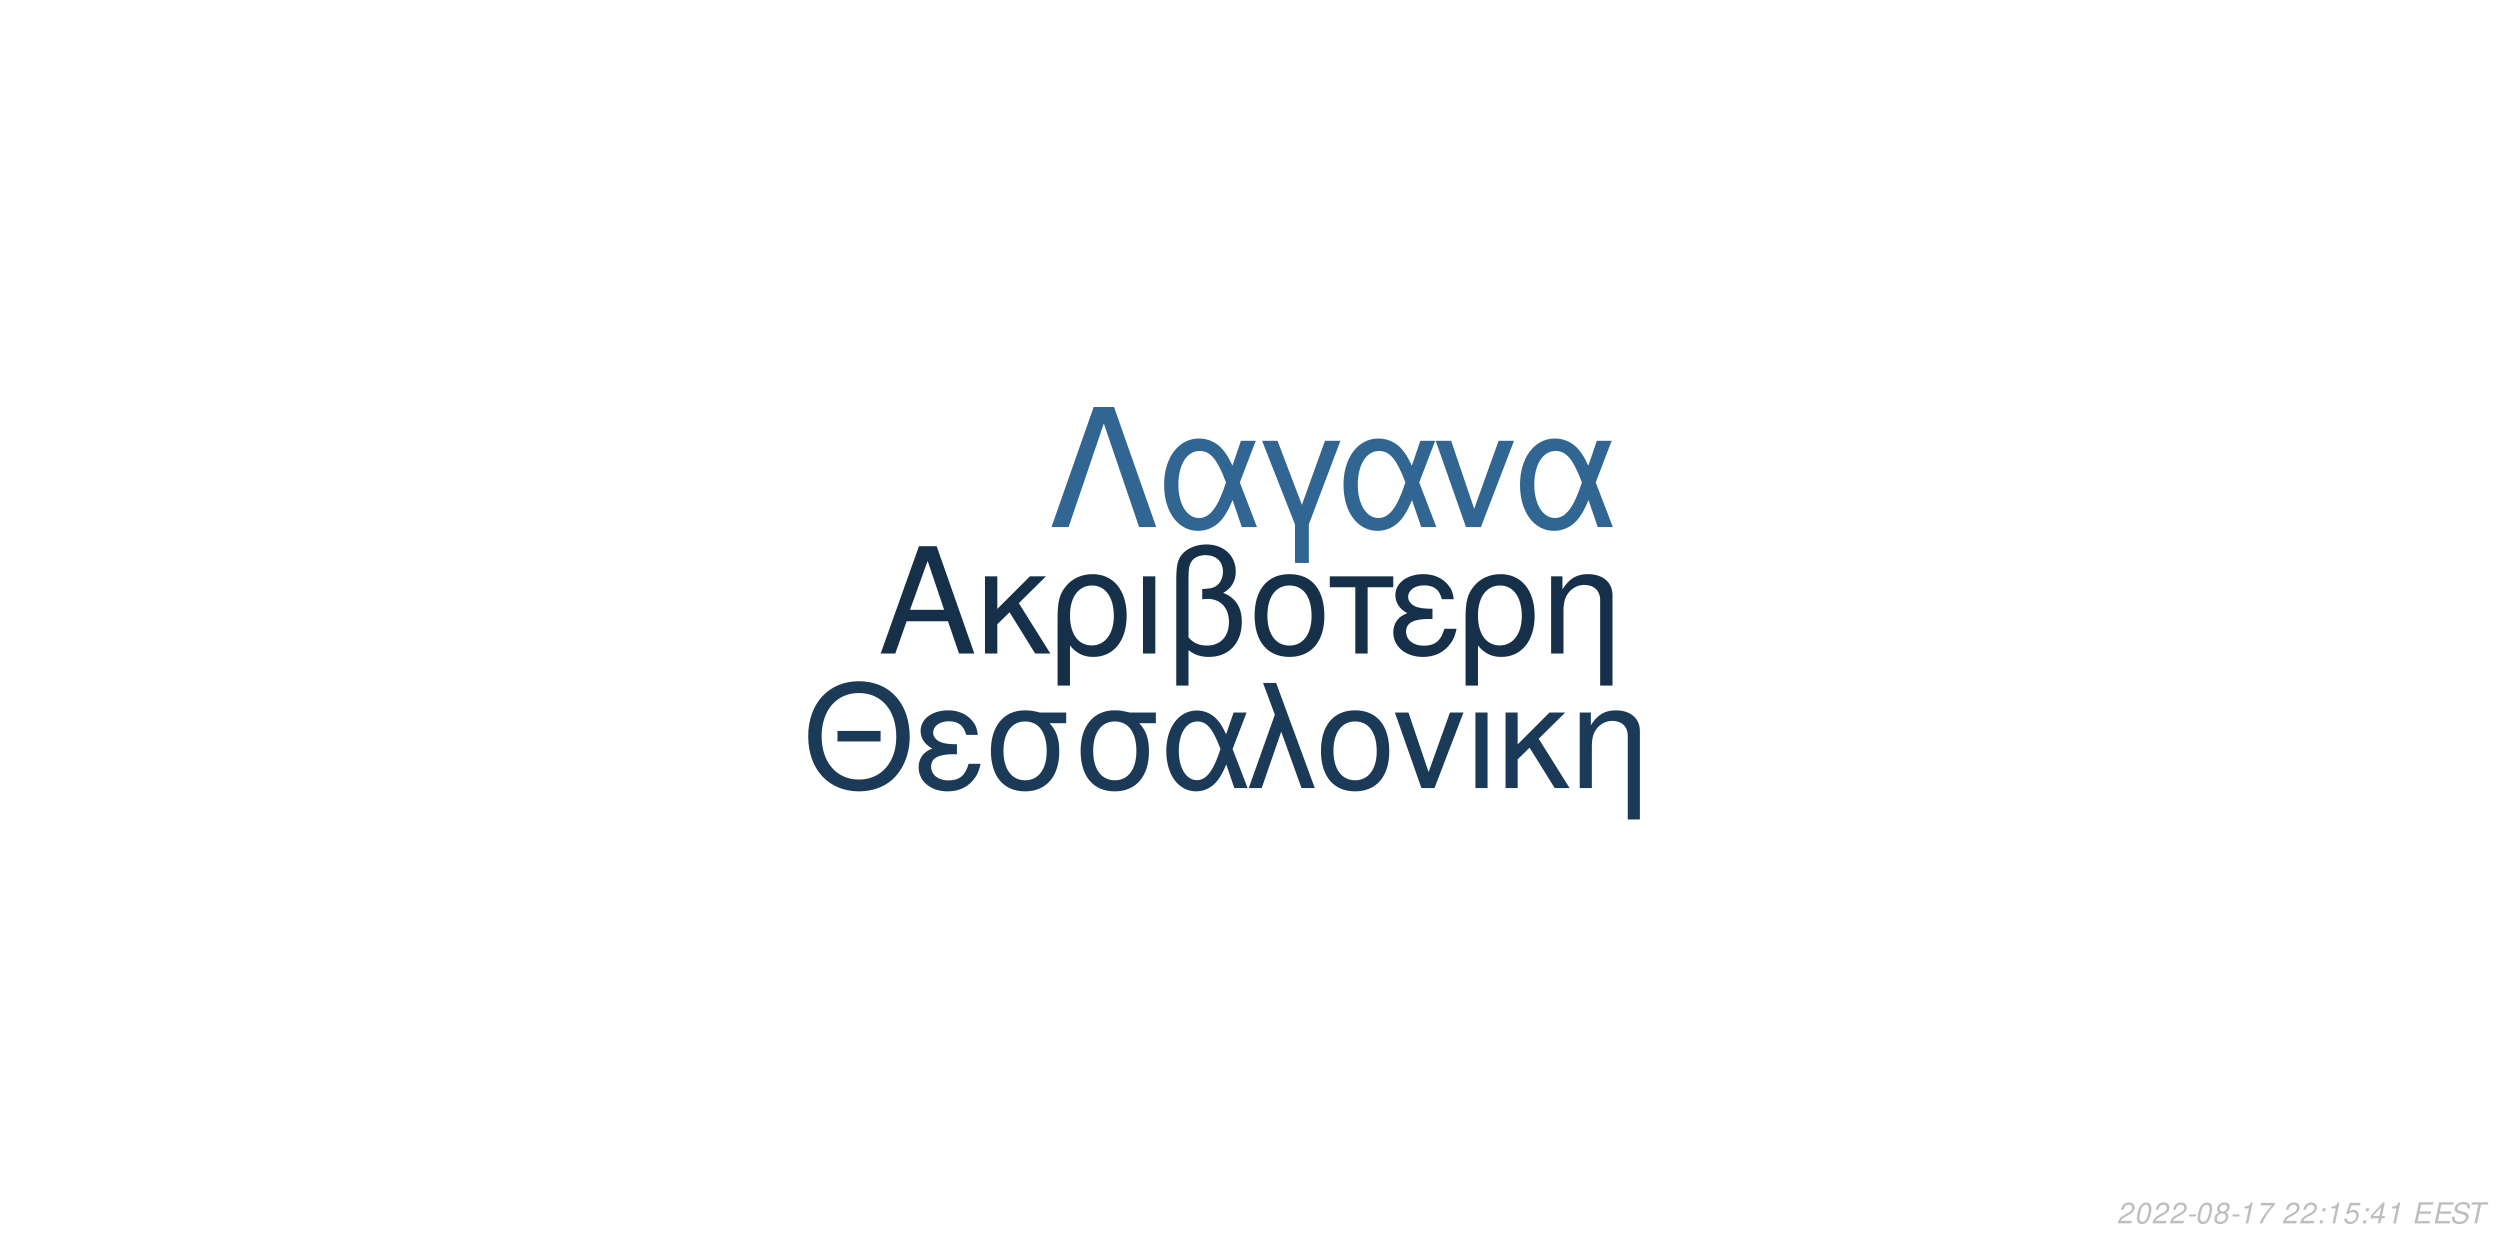
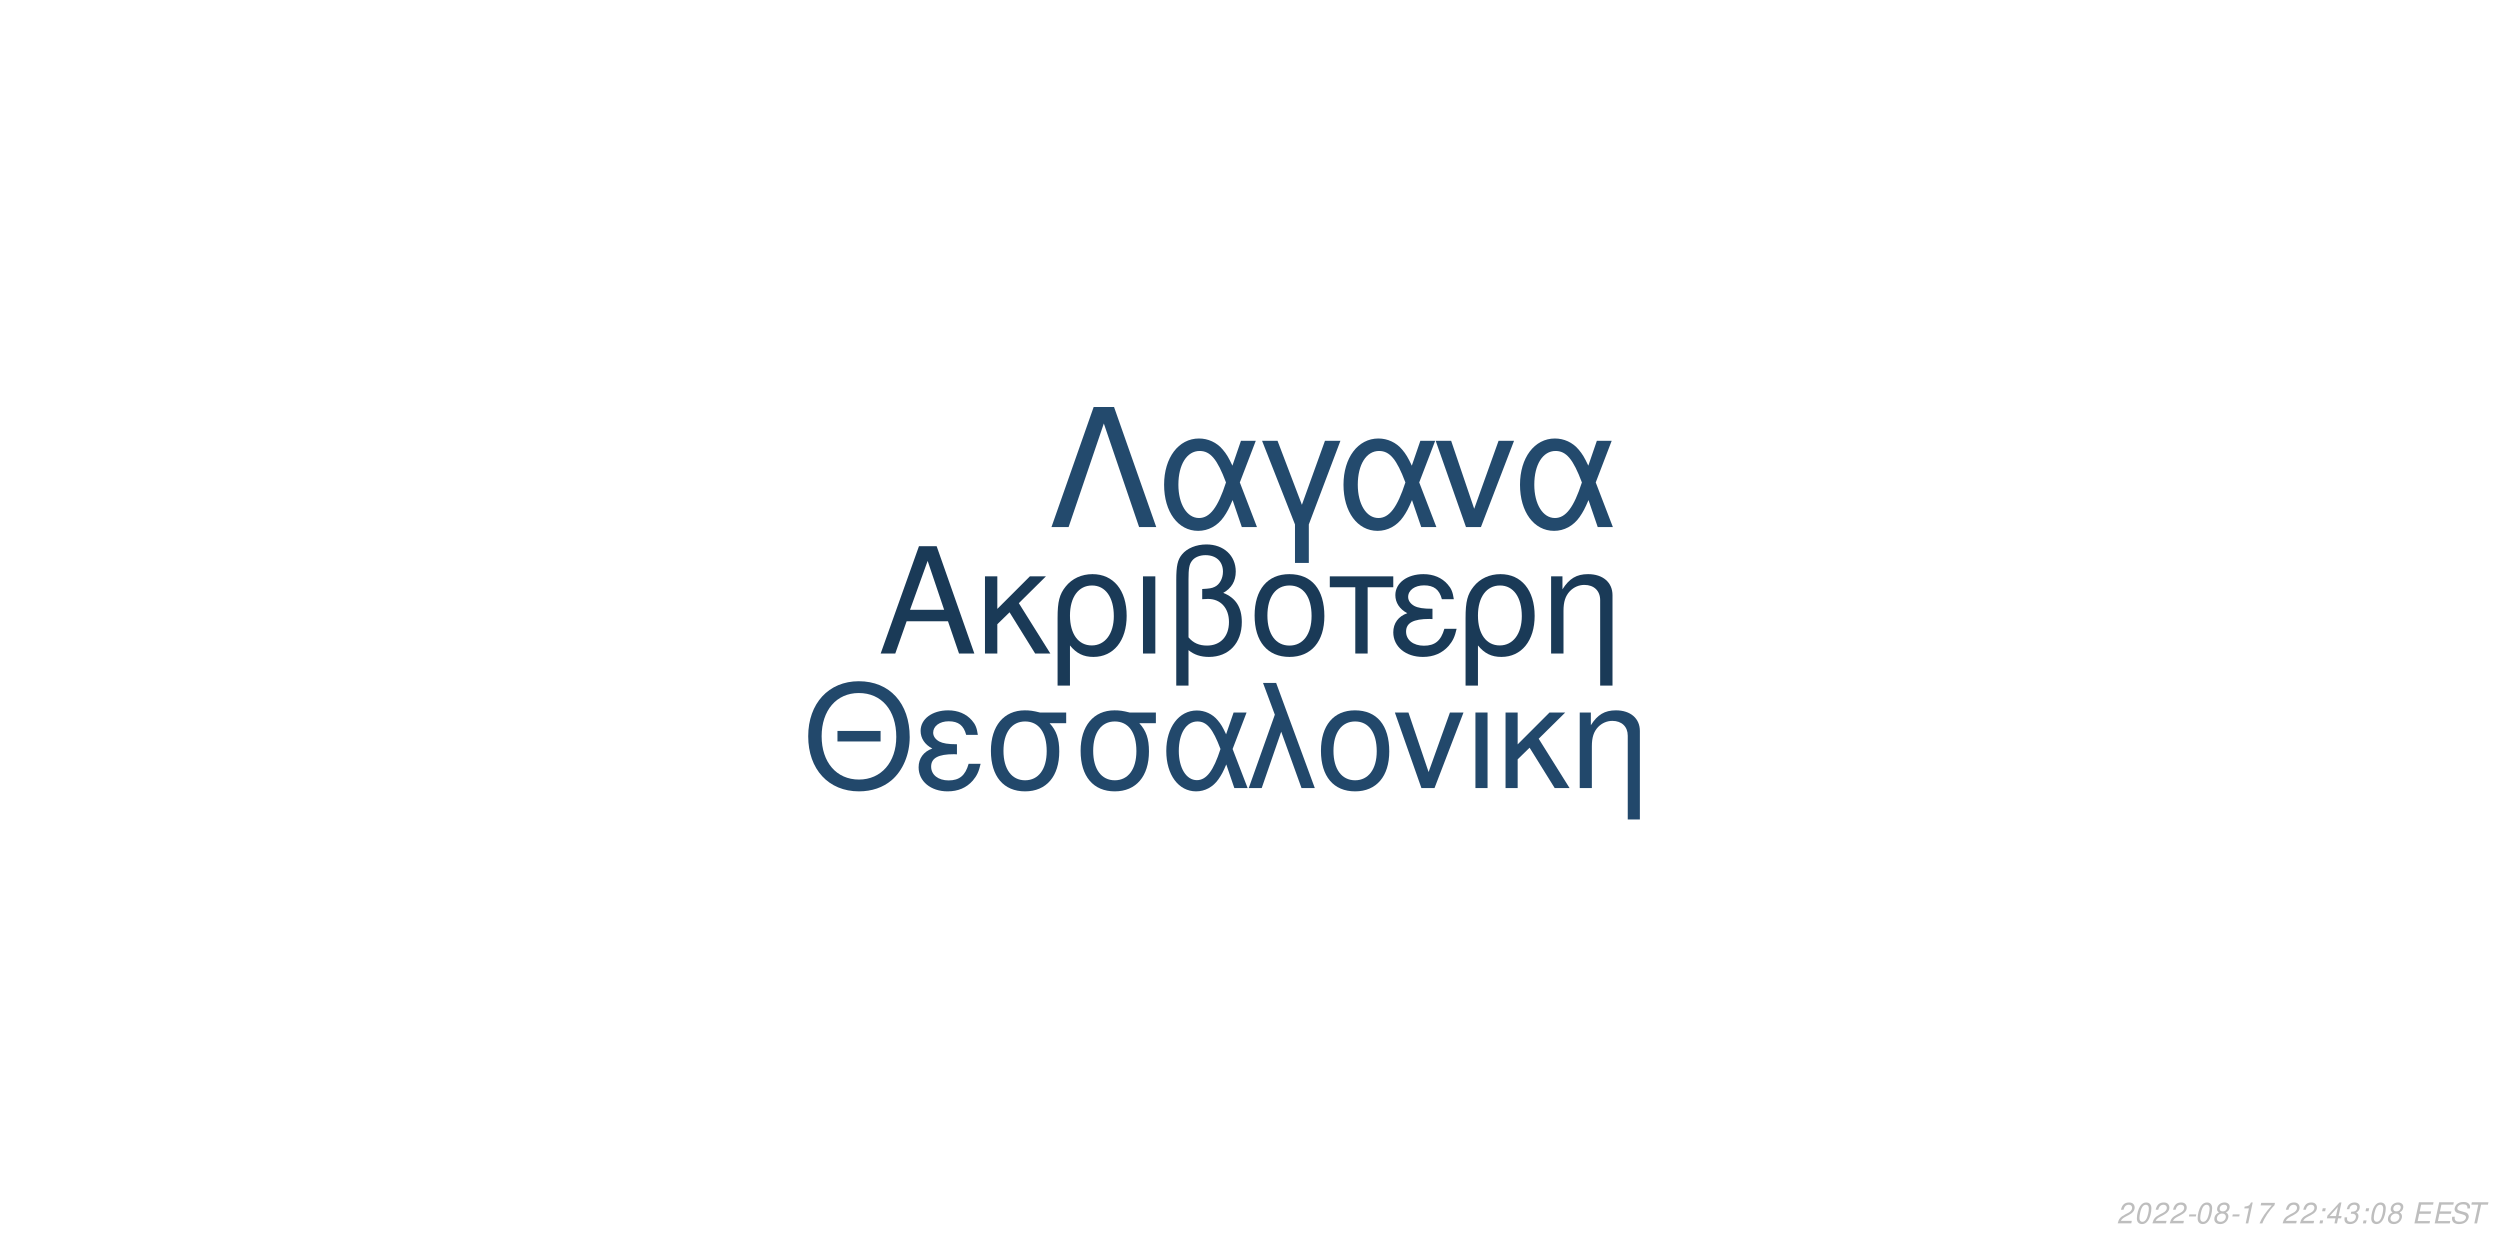
<svg xmlns="http://www.w3.org/2000/svg" xmlns:xlink="http://www.w3.org/1999/xlink" width="864pt" height="432pt" viewBox="0 0 864 432" version="1.1">
  <defs>
    <g>
      <symbol overflow="visible" id="glyph0-0">
        <path style="stroke:none;" d="" />
      </symbol>
      <symbol overflow="visible" id="glyph0-1">
        <path style="stroke:none;" d="M 24.125 -11.141 L 27.938 0 L 33.234 0 L 20.203 -37.094 L 14.094 -37.094 L 0.859 0 L 5.906 0 L 9.828 -11.141 Z M 22.797 -15.109 L 11 -15.109 L 17.094 -32.016 Z M 22.797 -15.109 " />
      </symbol>
      <symbol overflow="visible" id="glyph0-2">
        <path style="stroke:none;" d="M 7.172 -15.422 L 7.172 -26.672 L 2.906 -26.672 L 2.906 0 L 7.172 0 L 7.172 -10.125 L 11.406 -14.25 L 20.25 0 L 25.5 0 L 14.609 -17.406 L 23.969 -26.672 L 18.422 -26.672 Z M 7.172 -15.422 " />
      </symbol>
      <symbol overflow="visible" id="glyph0-3">
        <path style="stroke:none;" d="M 3 11.094 L 7.281 11.094 L 7.281 -2.797 C 9.516 -0.047 11.953 1.172 15.375 1.172 C 22.344 1.172 26.875 -4.422 26.875 -13.031 C 26.875 -21.891 22.297 -27.438 15.062 -27.438 C 11.297 -27.438 7.984 -25.906 5.797 -23.156 C 3.672 -20.516 3 -17.969 3 -12.359 Z M 14.906 -23.516 C 19.547 -23.516 22.438 -19.438 22.438 -12.922 C 22.438 -6.812 19.391 -2.797 14.812 -2.797 C 10.172 -2.797 7.281 -6.766 7.281 -13.125 C 7.281 -19.484 10.234 -23.516 14.906 -23.516 Z M 14.906 -23.516 " />
      </symbol>
      <symbol overflow="visible" id="glyph0-4">
        <path style="stroke:none;" d="M 3.516 0 L 7.781 0 L 7.781 -26.672 L 3.516 -26.672 Z M 3.516 0 " />
      </symbol>
      <symbol overflow="visible" id="glyph0-5">
        <path style="stroke:none;" d="M 4.016 11.094 L 8.25 11.094 L 8.25 -1.172 C 10.172 0.406 12.422 1.172 15.312 1.172 C 22.188 1.172 26.672 -3.609 26.672 -10.891 C 26.672 -15.984 24.578 -19.234 20.25 -20.969 C 23.109 -22.547 24.578 -25.031 24.578 -28.344 C 24.578 -33.844 20.406 -37.703 14.453 -37.703 C 10.938 -37.703 7.734 -36.391 6 -34.25 C 4.484 -32.422 4.016 -30.328 4.016 -25.391 Z M 8.25 -25.656 C 8.25 -29.359 8.5 -30.844 9.469 -32.062 C 10.375 -33.281 12.156 -34 14.094 -34 C 17.812 -34 20.156 -31.812 20.156 -28.297 C 20.156 -25.953 18.984 -23.812 17.297 -23.047 C 16.281 -22.547 15.469 -22.438 12.984 -22.297 L 12.984 -18.781 C 13.734 -18.828 14.344 -18.875 14.969 -18.875 C 19.344 -18.875 22.234 -15.719 22.234 -10.891 C 22.234 -5.906 19.281 -2.75 14.656 -2.75 C 11.953 -2.75 9.922 -3.609 8.25 -5.594 Z M 8.25 -25.656 " />
      </symbol>
      <symbol overflow="visible" id="glyph0-6">
        <path style="stroke:none;" d="M 14.094 -27.438 C 6.562 -27.438 2.094 -22.094 2.094 -13.125 C 2.094 -4.125 6.562 1.172 14.141 1.172 C 21.672 1.172 26.203 -4.172 26.203 -12.922 C 26.203 -22.188 21.828 -27.438 14.094 -27.438 Z M 14.141 -23.516 C 18.938 -23.516 21.781 -19.594 21.781 -12.984 C 21.781 -6.672 18.828 -2.75 14.141 -2.75 C 9.422 -2.75 6.516 -6.672 6.516 -13.125 C 6.516 -19.594 9.422 -23.516 14.141 -23.516 Z M 14.141 -23.516 " />
      </symbol>
      <symbol overflow="visible" id="glyph0-7">
        <path style="stroke:none;" d="M 7.891 0 L 12.156 0 L 12.156 -22.906 L 21.016 -22.906 L 21.016 -26.672 L -0.922 -26.672 L -0.922 -22.906 L 7.891 -22.906 Z M 7.891 0 " />
      </symbol>
      <symbol overflow="visible" id="glyph0-8">
        <path style="stroke:none;" d="M 14.562 -15.469 C 11.344 -15.469 9.562 -15.781 8.297 -16.438 C 6.922 -17.203 6.156 -18.328 6.156 -19.547 C 6.156 -21.891 8.453 -23.562 11.656 -23.562 C 15.062 -23.562 16.953 -22.094 17.812 -18.781 L 21.938 -18.781 C 21.578 -21.266 21.062 -22.5 19.797 -23.922 C 17.812 -26.203 14.906 -27.438 11.453 -27.438 C 5.797 -27.438 1.734 -24.375 1.734 -20.203 C 1.734 -17.609 3.156 -15.375 5.859 -13.938 C 2.797 -12.875 1.016 -10.484 1.016 -7.328 C 1.016 -2.391 5.297 1.172 11.25 1.172 C 14.969 1.172 17.906 -0.109 20.156 -2.641 C 21.578 -4.328 22.297 -5.797 22.906 -8.547 L 18.672 -8.547 C 17.5 -4.422 15.422 -2.703 11.609 -2.703 C 7.938 -2.703 5.438 -4.688 5.438 -7.578 C 5.438 -10.578 7.938 -11.953 13.484 -11.953 C 13.641 -11.953 14.094 -11.953 14.562 -11.906 Z M 14.562 -15.469 " />
      </symbol>
      <symbol overflow="visible" id="glyph0-9">
        <path style="stroke:none;" d="M 3.562 -26.672 L 3.562 0 L 7.844 0 L 7.844 -14.703 C 7.844 -17.906 8.5 -19.891 10.031 -21.531 C 11.406 -22.953 13.188 -23.719 15.062 -23.719 C 18.375 -23.719 20.516 -21.672 20.516 -18.469 L 20.516 11.094 L 24.781 11.094 L 24.781 -20.156 C 24.781 -24.578 21.469 -27.438 16.328 -27.438 C 12.359 -27.438 9.828 -25.906 7.484 -22.188 L 7.484 -26.672 Z M 3.562 -26.672 " />
      </symbol>
      <symbol overflow="visible" id="glyph1-0">
        <path style="stroke:none;" d="" />
      </symbol>
      <symbol overflow="visible" id="glyph1-1">
        <path style="stroke:none;" d="M 26.859 -19.734 L 11.953 -19.734 L 11.953 -16.094 L 26.859 -16.094 Z M 19.328 -36.922 C 8.922 -36.922 1.844 -29.25 1.844 -17.891 C 1.844 -6.484 8.875 1.141 19.391 1.141 C 23.812 1.141 27.703 -0.203 30.641 -2.688 C 34.578 -6.031 36.922 -11.656 36.922 -17.594 C 36.922 -29.297 30 -36.922 19.328 -36.922 Z M 19.328 -32.844 C 27.203 -32.844 32.281 -26.906 32.281 -17.688 C 32.281 -8.922 27.062 -2.938 19.391 -2.938 C 11.609 -2.938 6.484 -8.922 6.484 -17.891 C 6.484 -26.859 11.609 -32.844 19.328 -32.844 Z M 19.328 -32.844 " />
      </symbol>
      <symbol overflow="visible" id="glyph1-2">
        <path style="stroke:none;" d="M 14.25 -15.141 C 11.109 -15.141 9.375 -15.453 8.125 -16.094 C 6.781 -16.844 6.031 -17.938 6.031 -19.141 C 6.031 -21.422 8.266 -23.078 11.406 -23.078 C 14.75 -23.078 16.594 -21.625 17.438 -18.391 L 21.469 -18.391 C 21.125 -20.828 20.625 -22.031 19.391 -23.422 C 17.438 -25.656 14.594 -26.859 11.219 -26.859 C 5.688 -26.859 1.688 -23.875 1.688 -19.781 C 1.688 -17.234 3.094 -15.047 5.734 -13.656 C 2.734 -12.609 1 -10.266 1 -7.172 C 1 -2.344 5.188 1.141 11.016 1.141 C 14.656 1.141 17.547 -0.094 19.734 -2.594 C 21.125 -4.234 21.828 -5.688 22.422 -8.375 L 18.281 -8.375 C 17.141 -4.328 15.094 -2.641 11.359 -2.641 C 7.766 -2.641 5.328 -4.578 5.328 -7.422 C 5.328 -10.359 7.766 -11.703 13.203 -11.703 C 13.359 -11.703 13.797 -11.703 14.25 -11.656 Z M 14.25 -15.141 " />
      </symbol>
      <symbol overflow="visible" id="glyph1-3">
        <path style="stroke:none;" d="M 29 -26.109 L 19.938 -26.109 C 17.594 -26.703 16.438 -26.859 14.703 -26.859 C 7.469 -26.859 2.984 -21.469 2.984 -12.859 C 2.984 -4.031 7.375 1.141 14.797 1.141 C 22.172 1.141 26.609 -4.078 26.609 -12.656 C 26.609 -17.047 25.656 -19.828 23.266 -22.422 L 29 -22.422 Z M 14.797 -23.016 C 19.531 -23.016 22.266 -19.234 22.266 -12.75 C 22.266 -6.531 19.438 -2.688 14.797 -2.688 C 10.172 -2.688 7.328 -6.531 7.328 -12.859 C 7.328 -19.188 10.172 -23.016 14.797 -23.016 Z M 14.797 -23.016 " />
      </symbol>
      <symbol overflow="visible" id="glyph1-4">
        <path style="stroke:none;" d="M 29.344 -26.109 L 24.859 -26.109 L 22.266 -18.578 C 21.125 -21.031 20.484 -22.125 19.328 -23.469 C 17.547 -25.609 14.906 -26.812 12.156 -26.812 C 5.984 -26.812 1.594 -20.984 1.594 -12.812 C 1.594 -4.578 5.828 1.141 11.906 1.141 C 14.953 1.141 17.734 -0.344 19.625 -3.047 C 20.672 -4.531 21.281 -5.688 22.328 -8.172 L 25.109 0 L 29.703 0 L 24.516 -13.5 Z M 20.328 -13.5 C 17.891 -5.922 15.453 -2.734 12.156 -2.734 C 8.516 -2.734 5.922 -6.922 5.922 -12.812 C 5.922 -18.938 8.516 -23.016 12.359 -23.016 C 15.594 -23.016 17.688 -20.531 20.328 -13.5 Z M 20.328 -13.5 " />
      </symbol>
      <symbol overflow="visible" id="glyph1-5">
        <path style="stroke:none;" d="M 1.094 0 L 5.578 0 L 12.312 -19.484 L 19.328 0 L 23.922 0 L 10.562 -36.328 L 6.031 -36.328 L 10.109 -25.359 Z M 1.094 0 " />
      </symbol>
      <symbol overflow="visible" id="glyph1-6">
        <path style="stroke:none;" d="M 13.797 -26.859 C 6.422 -26.859 2.047 -21.625 2.047 -12.859 C 2.047 -4.031 6.422 1.141 13.859 1.141 C 21.234 1.141 25.656 -4.078 25.656 -12.656 C 25.656 -21.719 21.375 -26.859 13.797 -26.859 Z M 13.859 -23.016 C 18.531 -23.016 21.328 -19.188 21.328 -12.703 C 21.328 -6.531 18.438 -2.688 13.859 -2.688 C 9.219 -2.688 6.375 -6.531 6.375 -12.859 C 6.375 -19.188 9.219 -23.016 13.859 -23.016 Z M 13.859 -23.016 " />
      </symbol>
      <symbol overflow="visible" id="glyph1-7">
        <path style="stroke:none;" d="M 14.297 0 L 24.312 -26.109 L 19.625 -26.109 L 12.25 -5.531 L 5.281 -26.109 L 0.594 -26.109 L 9.766 0 Z M 14.297 0 " />
      </symbol>
      <symbol overflow="visible" id="glyph1-8">
        <path style="stroke:none;" d="M 3.438 0 L 7.625 0 L 7.625 -26.109 L 3.438 -26.109 Z M 3.438 0 " />
      </symbol>
      <symbol overflow="visible" id="glyph1-9">
        <path style="stroke:none;" d="M 7.031 -15.094 L 7.031 -26.109 L 2.844 -26.109 L 2.844 0 L 7.031 0 L 7.031 -9.922 L 11.156 -13.953 L 19.828 0 L 24.969 0 L 14.297 -17.047 L 23.469 -26.109 L 18.031 -26.109 Z M 7.031 -15.094 " />
      </symbol>
      <symbol overflow="visible" id="glyph1-10">
        <path style="stroke:none;" d="M 3.484 -26.109 L 3.484 0 L 7.672 0 L 7.672 -14.406 C 7.672 -17.547 8.328 -19.484 9.812 -21.078 C 11.156 -22.469 12.906 -23.219 14.75 -23.219 C 17.984 -23.219 20.078 -21.234 20.078 -18.094 L 20.078 10.859 L 24.266 10.859 L 24.266 -19.734 C 24.266 -24.062 21.031 -26.859 16 -26.859 C 12.109 -26.859 9.609 -25.359 7.328 -21.719 L 7.328 -26.109 Z M 3.484 -26.109 " />
      </symbol>
      <symbol overflow="visible" id="glyph2-0">
        <path style="stroke:none;" d="" />
      </symbol>
      <symbol overflow="visible" id="glyph2-1">
        <path style="stroke:none;" d="M 22.531 -41.484 L 15.484 -41.484 L 0.906 0 L 6.828 0 L 19 -35.797 L 31.188 0 L 37.109 0 Z M 22.531 -41.484 " />
      </symbol>
      <symbol overflow="visible" id="glyph2-2">
        <path style="stroke:none;" d="M 33.516 -29.812 L 28.391 -29.812 L 25.438 -21.219 C 24.125 -24.016 23.391 -25.266 22.078 -26.797 C 20.031 -29.25 17.016 -30.609 13.891 -30.609 C 6.828 -30.609 1.828 -23.953 1.828 -14.625 C 1.828 -5.234 6.656 1.312 13.594 1.312 C 17.078 1.312 20.266 -0.391 22.422 -3.469 C 23.609 -5.172 24.297 -6.484 25.5 -9.328 L 28.688 0 L 33.922 0 L 28 -15.422 Z M 23.219 -15.422 C 20.422 -6.766 17.641 -3.125 13.891 -3.125 C 9.734 -3.125 6.766 -7.906 6.766 -14.625 C 6.766 -21.625 9.734 -26.297 14.109 -26.297 C 17.812 -26.297 20.203 -23.453 23.219 -15.422 Z M 23.219 -15.422 " />
      </symbol>
      <symbol overflow="visible" id="glyph2-3">
        <path style="stroke:none;" d="M 12.062 12.406 L 16.844 12.406 L 16.844 -0.906 L 27.766 -29.812 L 22.422 -29.812 L 14.453 -7.688 L 6.031 -29.812 L 0.688 -29.812 L 12.062 -0.906 Z M 12.062 12.406 " />
      </symbol>
      <symbol overflow="visible" id="glyph2-4">
        <path style="stroke:none;" d="M 16.328 0 L 27.766 -29.812 L 22.422 -29.812 L 14 -6.312 L 6.031 -29.812 L 0.688 -29.812 L 11.156 0 Z M 16.328 0 " />
      </symbol>
      <symbol overflow="visible" id="glyph3-0">
        <path style="stroke:none;" d="" />
      </symbol>
      <symbol overflow="visible" id="glyph3-1">
        <path style="stroke:none;" d="M 5.234 -0.875 L 1.469 -0.875 C 1.641 -1.375 2.203 -1.891 3.109 -2.344 L 4.234 -2.938 C 5.562 -3.625 6.219 -4.469 6.219 -5.484 C 6.219 -5.938 6.062 -6.359 5.797 -6.656 C 5.469 -7.047 4.984 -7.234 4.312 -7.234 C 2.766 -7.234 1.891 -6.453 1.484 -4.734 L 2.375 -4.734 C 2.484 -5.188 2.609 -5.484 2.797 -5.75 C 3.094 -6.203 3.609 -6.453 4.188 -6.453 C 4.891 -6.453 5.344 -6.031 5.344 -5.375 C 5.344 -4.703 4.859 -4.094 4.016 -3.656 L 2.984 -3.125 C 1.234 -2.188 0.797 -1.656 0.344 -0.016 L 5.047 -0.016 Z M 5.234 -0.875 " />
      </symbol>
      <symbol overflow="visible" id="glyph3-2">
        <path style="stroke:none;" d="M 4.203 -7.234 C 3.375 -7.234 2.688 -6.812 2.125 -5.984 C 1.484 -5.047 0.984 -3.188 0.984 -1.734 C 0.984 -1.109 1.172 -0.562 1.484 -0.266 C 1.797 0.047 2.281 0.234 2.766 0.234 C 3.625 0.234 4.281 -0.156 4.859 -1.016 C 5.516 -1.953 6 -3.797 6 -5.266 C 6 -6.5 5.328 -7.234 4.203 -7.234 Z M 4.094 -6.453 C 4.734 -6.453 5.125 -5.984 5.125 -5.156 C 5.125 -4.203 4.781 -2.625 4.406 -1.812 C 3.984 -0.938 3.516 -0.547 2.875 -0.547 C 2.25 -0.547 1.875 -1.031 1.875 -1.828 C 1.875 -2.797 2.203 -4.344 2.594 -5.203 C 2.984 -6.047 3.453 -6.453 4.094 -6.453 Z M 4.094 -6.453 " />
      </symbol>
      <symbol overflow="visible" id="glyph3-3">
        <path style="stroke:none;" d="M 3.516 -3.125 L 1.125 -3.125 L 0.969 -2.406 L 3.359 -2.406 Z M 3.516 -3.125 " />
      </symbol>
      <symbol overflow="visible" id="glyph3-4">
        <path style="stroke:none;" d="M 4.766 -3.797 C 5.078 -3.969 5.234 -4.078 5.438 -4.234 C 5.812 -4.594 6.062 -5.172 6.062 -5.734 C 6.062 -6.625 5.344 -7.234 4.266 -7.234 C 2.812 -7.234 1.703 -6.219 1.703 -4.875 C 1.703 -4.406 1.875 -4.125 2.359 -3.812 C 1.297 -3.312 0.75 -2.516 0.75 -1.469 C 0.75 -0.438 1.547 0.234 2.812 0.234 C 3.656 0.234 4.359 -0.094 4.938 -0.734 C 5.359 -1.234 5.609 -1.859 5.609 -2.438 C 5.609 -3.047 5.312 -3.516 4.766 -3.797 Z M 4.109 -6.453 C 4.797 -6.453 5.188 -6.125 5.188 -5.578 C 5.188 -5.266 5.062 -4.922 4.859 -4.672 C 4.562 -4.312 4.188 -4.156 3.656 -4.156 C 2.984 -4.156 2.594 -4.453 2.594 -4.984 C 2.594 -5.859 3.203 -6.453 4.109 -6.453 Z M 3.453 -3.406 C 4.234 -3.406 4.734 -2.984 4.734 -2.312 C 4.734 -1.312 3.922 -0.547 2.875 -0.547 C 2.125 -0.547 1.625 -0.969 1.625 -1.625 C 1.625 -2.609 2.438 -3.406 3.453 -3.406 Z M 3.453 -3.406 " />
      </symbol>
      <symbol overflow="visible" id="glyph3-5">
        <path style="stroke:none;" d="M 3.703 -5.188 L 2.594 0 L 3.469 0 L 5.016 -7.234 L 4.438 -7.234 C 3.906 -6.156 3.688 -6.016 2.234 -5.812 L 2.109 -5.188 Z M 3.703 -5.188 " />
      </symbol>
      <symbol overflow="visible" id="glyph3-6">
        <path style="stroke:none;" d="M 6.703 -7.094 L 1.953 -7.094 L 1.766 -6.219 L 5.594 -6.219 C 3.344 -3.688 2.266 -2.109 1.375 0 L 2.344 0 C 3.031 -1.906 4.828 -4.594 6.547 -6.281 Z M 6.703 -7.094 " />
      </symbol>
      <symbol overflow="visible" id="glyph3-7">
        <path style="stroke:none;" d="" />
      </symbol>
      <symbol overflow="visible" id="glyph3-8">
        <path style="stroke:none;" d="M 2.359 -1.031 L 1.312 -1.031 L 1.094 0 L 2.141 0 Z M 3.266 -5.234 L 2.219 -5.234 L 2 -4.203 L 3.047 -4.203 Z M 3.266 -5.234 " />
      </symbol>
      <symbol overflow="visible" id="glyph3-9">
-         <path style="stroke:none;" d="M 6.297 -7.094 L 2.594 -7.094 L 1.234 -3.234 L 2.047 -3.234 C 2.656 -3.766 2.938 -3.906 3.531 -3.906 C 4.328 -3.906 4.797 -3.453 4.797 -2.688 C 4.797 -1.438 3.969 -0.547 2.828 -0.547 C 2.031 -0.547 1.609 -0.938 1.578 -1.734 L 0.703 -1.734 L 0.703 -1.516 C 0.703 -0.938 0.844 -0.547 1.188 -0.266 C 1.562 0.062 2.078 0.234 2.703 0.234 C 3.656 0.234 4.391 -0.156 4.984 -0.922 C 5.422 -1.5 5.672 -2.234 5.672 -2.953 C 5.672 -4 4.938 -4.672 3.812 -4.672 C 3.328 -4.672 2.906 -4.547 2.406 -4.234 L 3.109 -6.219 L 6.109 -6.219 Z M 6.297 -7.094 " />
+         <path style="stroke:none;" d="M 3.625 -1.75 L 3.266 0 L 4.141 0 L 4.516 -1.75 L 5.562 -1.75 L 5.734 -2.531 L 4.688 -2.531 L 5.688 -7.234 L 5.016 -7.234 L 0.844 -2.672 L 0.641 -1.75 Z M 3.797 -2.531 L 1.594 -2.531 L 4.469 -5.703 Z M 3.797 -2.531 " />
      </symbol>
      <symbol overflow="visible" id="glyph3-10">
-         <path style="stroke:none;" d="M 3.625 -1.75 L 3.266 0 L 4.141 0 L 4.516 -1.75 L 5.562 -1.75 L 5.734 -2.531 L 4.688 -2.531 L 5.688 -7.234 L 5.016 -7.234 L 0.844 -2.672 L 0.641 -1.75 Z M 3.797 -2.531 L 1.594 -2.531 L 4.469 -5.703 Z M 3.797 -2.531 " />
+         <path style="stroke:none;" d="M 2.922 -3.312 C 3.125 -3.344 3.234 -3.344 3.375 -3.344 C 4.203 -3.344 4.688 -3 4.688 -2.406 C 4.688 -1.312 3.906 -0.547 2.781 -0.547 C 2.047 -0.547 1.594 -0.938 1.594 -1.562 C 1.594 -1.719 1.609 -1.844 1.656 -2.094 L 0.766 -2.094 C 0.734 -1.797 0.719 -1.641 0.719 -1.469 C 0.719 -0.375 1.406 0.234 2.641 0.234 C 3.547 0.234 4.297 -0.078 4.812 -0.656 C 5.266 -1.156 5.562 -1.875 5.562 -2.547 C 5.562 -3.125 5.344 -3.453 4.797 -3.734 C 5.641 -4.234 6.016 -4.844 6.016 -5.734 C 6.016 -6.656 5.312 -7.234 4.203 -7.234 C 3.375 -7.234 2.672 -6.938 2.188 -6.375 C 1.891 -6.031 1.703 -5.641 1.516 -4.906 L 2.391 -4.906 C 2.5 -5.359 2.594 -5.594 2.734 -5.812 C 3.047 -6.234 3.516 -6.453 4.078 -6.453 C 4.734 -6.453 5.141 -6.125 5.141 -5.578 C 5.141 -5.188 5.016 -4.797 4.797 -4.547 C 4.516 -4.234 4 -4.062 3.266 -4.062 L 3.078 -4.062 Z M 2.922 -3.312 " />
      </symbol>
      <symbol overflow="visible" id="glyph3-11">
        <path style="stroke:none;" d="M 2.547 -3.312 L 6.5 -3.312 L 6.688 -4.141 L 2.719 -4.141 L 3.219 -6.469 L 7.344 -6.469 L 7.516 -7.297 L 2.453 -7.297 L 0.906 0 L 6.125 0 L 6.297 -0.812 L 2.016 -0.812 Z M 2.547 -3.312 " />
      </symbol>
      <symbol overflow="visible" id="glyph3-12">
        <path style="stroke:none;" d="M 7.062 -5.156 C 7.125 -5.438 7.141 -5.562 7.141 -5.703 C 7.141 -6.156 6.938 -6.594 6.594 -6.891 C 6.188 -7.25 5.656 -7.406 4.875 -7.406 C 3.844 -7.406 3.047 -7.125 2.5 -6.562 C 2.094 -6.141 1.781 -5.438 1.781 -4.922 C 1.781 -4.297 2.219 -3.766 2.891 -3.562 L 4.594 -3.094 C 5.406 -2.859 5.734 -2.578 5.734 -2.094 C 5.734 -1.781 5.547 -1.406 5.266 -1.141 C 4.844 -0.766 4.266 -0.578 3.453 -0.578 C 2.328 -0.578 1.812 -0.984 1.812 -1.906 C 1.812 -2.047 1.812 -2.125 1.844 -2.312 L 0.984 -2.312 C 0.906 -2.062 0.891 -1.906 0.891 -1.688 C 0.891 -0.484 1.797 0.234 3.297 0.234 C 4.359 0.234 5.234 -0.062 5.812 -0.609 C 6.344 -1.078 6.688 -1.797 6.688 -2.375 C 6.688 -2.641 6.609 -2.906 6.453 -3.156 C 6.234 -3.5 5.938 -3.703 5.469 -3.828 L 3.75 -4.312 C 2.984 -4.547 2.734 -4.734 2.734 -5.188 C 2.734 -5.547 2.875 -5.844 3.188 -6.109 C 3.547 -6.438 4.031 -6.594 4.703 -6.594 C 5.266 -6.594 5.688 -6.484 5.906 -6.297 C 6.094 -6.125 6.219 -5.797 6.219 -5.516 C 6.219 -5.422 6.203 -5.344 6.188 -5.156 Z M 7.062 -5.156 " />
      </symbol>
      <symbol overflow="visible" id="glyph3-13">
        <path style="stroke:none;" d="M 4.938 -6.469 L 7.312 -6.469 L 7.484 -7.297 L 1.75 -7.297 L 1.578 -6.469 L 3.984 -6.469 L 2.609 0 L 3.547 0 Z M 4.938 -6.469 " />
      </symbol>
    </g>
  </defs>
  <g id="surface1">
    <rect x="0" y="0" width="864" height="432" style="fill:rgb(100%,100%,100%);fill-opacity:1;stroke:none;" />
-     <g style="fill:rgb(8.627%,18.824%,29.02%);fill-opacity:1;">
+     <g style="fill:rgb(10.196%,22.745%,34.118%);fill-opacity:1;">
      <use xlink:href="#glyph0-1" x="303.5" y="225.861" />
      <use xlink:href="#glyph0-2" x="337.5" y="225.861" />
      <use xlink:href="#glyph0-3" x="362.5" y="225.861" />
      <use xlink:href="#glyph0-4" x="391.5" y="225.861" />
      <use xlink:href="#glyph0-5" x="402.5" y="225.861" />
      <use xlink:href="#glyph0-6" x="431.5" y="225.861" />
      <use xlink:href="#glyph0-7" x="460.5" y="225.861" />
      <use xlink:href="#glyph0-8" x="480.5" y="225.861" />
      <use xlink:href="#glyph0-3" x="503.5" y="225.861" />
      <use xlink:href="#glyph0-9" x="532.5" y="225.861" />
    </g>
-     <g style="fill:rgb(10.588%,22.745%,34.118%);fill-opacity:1;">
+     <g style="fill:rgb(13.333%,28.235%,41.961%);fill-opacity:1;">
      <use xlink:href="#glyph1-1" x="277.473" y="272.354" />
      <use xlink:href="#glyph1-2" x="316.473" y="272.354" />
      <use xlink:href="#glyph1-3" x="339.473" y="272.354" />
      <use xlink:href="#glyph1-3" x="370.473" y="272.354" />
      <use xlink:href="#glyph1-4" x="401.473" y="272.354" />
      <use xlink:href="#glyph1-5" x="430.473" y="272.354" />
      <use xlink:href="#glyph1-6" x="454.473" y="272.354" />
      <use xlink:href="#glyph1-7" x="481.473" y="272.354" />
      <use xlink:href="#glyph1-8" x="506.473" y="272.354" />
      <use xlink:href="#glyph1-9" x="517.473" y="272.354" />
      <use xlink:href="#glyph1-10" x="542.473" y="272.354" />
    </g>
-     <g style="fill:rgb(19.216%,40%,57.255%);fill-opacity:1;">
+     <g style="fill:rgb(13.725%,29.02%,42.745%);fill-opacity:1;">
      <use xlink:href="#glyph2-1" x="362.484" y="182.152" />
      <use xlink:href="#glyph2-2" x="400.484" y="182.152" />
      <use xlink:href="#glyph2-3" x="435.484" y="182.152" />
      <use xlink:href="#glyph2-2" x="462.484" y="182.152" />
      <use xlink:href="#glyph2-4" x="495.484" y="182.152" />
      <use xlink:href="#glyph2-2" x="523.484" y="182.152" />
    </g>
    <g style="fill:rgb(74.51%,74.51%,74.51%);fill-opacity:1;">
      <use xlink:href="#glyph3-1" x="731.52" y="422.81" />
      <use xlink:href="#glyph3-2" x="737.52" y="422.81" />
      <use xlink:href="#glyph3-1" x="743.52" y="422.81" />
      <use xlink:href="#glyph3-1" x="749.52" y="422.81" />
      <use xlink:href="#glyph3-3" x="755.52" y="422.81" />
      <use xlink:href="#glyph3-2" x="758.52" y="422.81" />
      <use xlink:href="#glyph3-4" x="764.52" y="422.81" />
      <use xlink:href="#glyph3-3" x="770.52" y="422.81" />
      <use xlink:href="#glyph3-5" x="773.52" y="422.81" />
      <use xlink:href="#glyph3-6" x="779.52" y="422.81" />
      <use xlink:href="#glyph3-7" x="785.52" y="422.81" />
      <use xlink:href="#glyph3-1" x="788.52" y="422.81" />
      <use xlink:href="#glyph3-1" x="794.52" y="422.81" />
      <use xlink:href="#glyph3-8" x="800.52" y="422.81" />
-       <use xlink:href="#glyph3-5" x="803.52" y="422.81" />
-       <use xlink:href="#glyph3-9" x="809.52" y="422.81" />
+       <use xlink:href="#glyph3-9" x="803.52" y="422.81" />
+       <use xlink:href="#glyph3-10" x="809.52" y="422.81" />
      <use xlink:href="#glyph3-8" x="815.52" y="422.81" />
-       <use xlink:href="#glyph3-10" x="818.52" y="422.81" />
-       <use xlink:href="#glyph3-5" x="824.52" y="422.81" />
+       <use xlink:href="#glyph3-2" x="818.52" y="422.81" />
+       <use xlink:href="#glyph3-4" x="824.52" y="422.81" />
      <use xlink:href="#glyph3-7" x="830.52" y="422.81" />
      <use xlink:href="#glyph3-11" x="833.52" y="422.81" />
      <use xlink:href="#glyph3-11" x="840.52" y="422.81" />
      <use xlink:href="#glyph3-12" x="846.52" y="422.81" />
      <use xlink:href="#glyph3-13" x="852.52" y="422.81" />
    </g>
  </g>
</svg>
